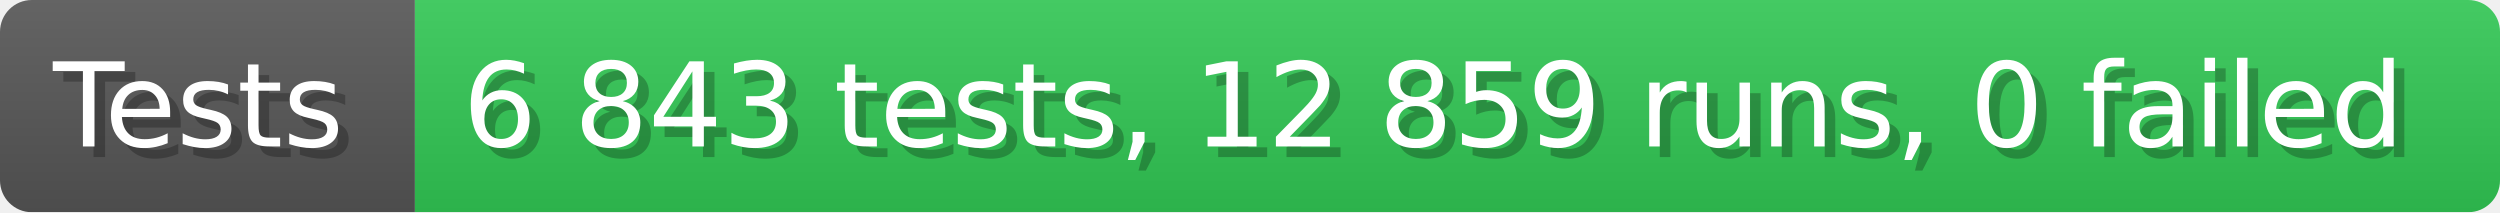
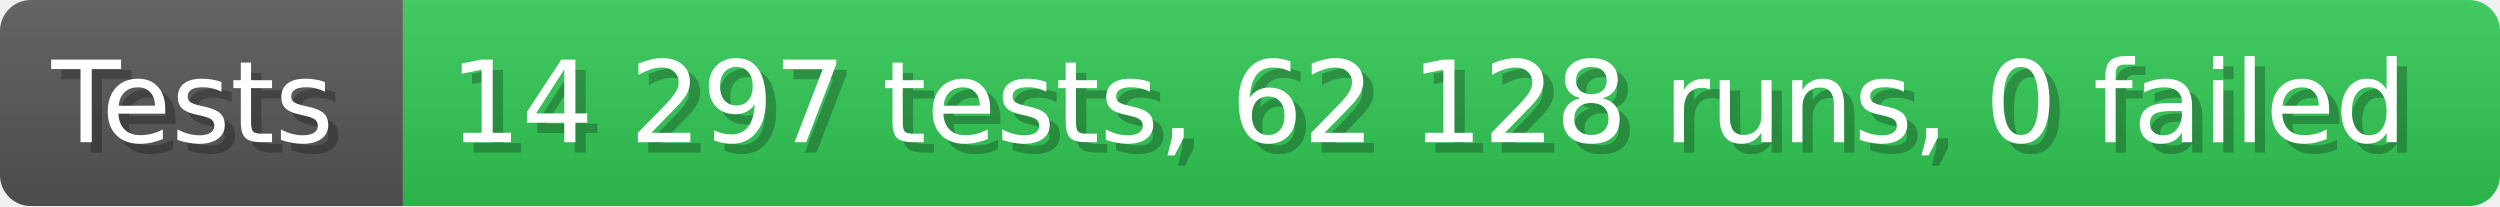
- <svg xmlns="http://www.w3.org/2000/svg" width="235.6" height="20" viewBox="0 0 2356 200" role="img" aria-label="Tests: 6 843 tests, 12 859 runs, 0 failed">
+ <svg xmlns="http://www.w3.org/2000/svg" width="242.6" height="20" viewBox="0 0 2426 200" role="img" aria-label="Tests: 14 297 tests, 62 128 runs, 0 failed">
  <linearGradient id="a" x2="0" y2="100%">
    <stop offset="0" stop-opacity=".1" stop-color="#EEE" />
    <stop offset="1" stop-opacity=".1" />
  </linearGradient>
  <mask id="m">
-     <rect width="2356" height="200" rx="30" fill="#FFF" />
+     <rect width="2426" height="200" rx="30" fill="#FFF" />
  </mask>
  <g mask="url(#m)">
    <rect width="391" height="200" fill="#555" />
-     <rect width="1965" height="200" fill="#31c653" x="391" />
-     <rect width="2356" height="200" fill="url(#a)" />
+     <rect width="2035" height="200" fill="#31c653" x="391" />
+     <rect width="2426" height="200" fill="url(#a)" />
  </g>
  <g aria-hidden="true" fill="#fff" text-anchor="start" font-family="Verdana,DejaVu Sans,sans-serif" font-size="110">
    <text x="60" y="148" textLength="291" fill="#000" opacity="0.25">Tests</text>
    <text x="50" y="138" textLength="291">Tests</text>
-     <text x="446" y="148" textLength="1865" fill="#000" opacity="0.25">6 843 tests, 12 859 runs, 0 failed</text>
-     <text x="436" y="138" textLength="1865">6 843 tests, 12 859 runs, 0 failed</text>
+     <text x="446" y="148" textLength="1935" fill="#000" opacity="0.25">14 297 tests, 62 128 runs, 0 failed</text>
+     <text x="436" y="138" textLength="1935">14 297 tests, 62 128 runs, 0 failed</text>
  </g>
</svg>
